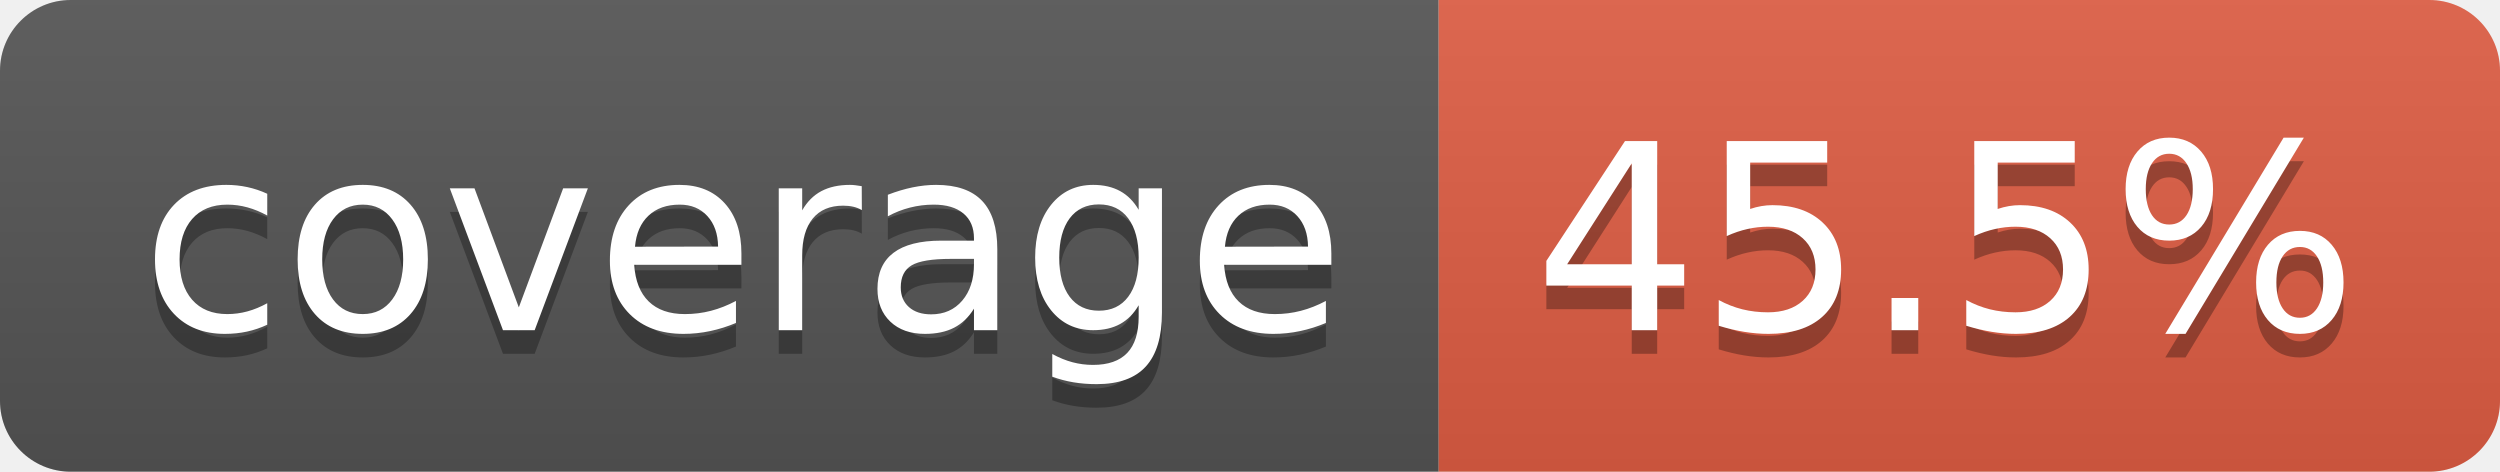
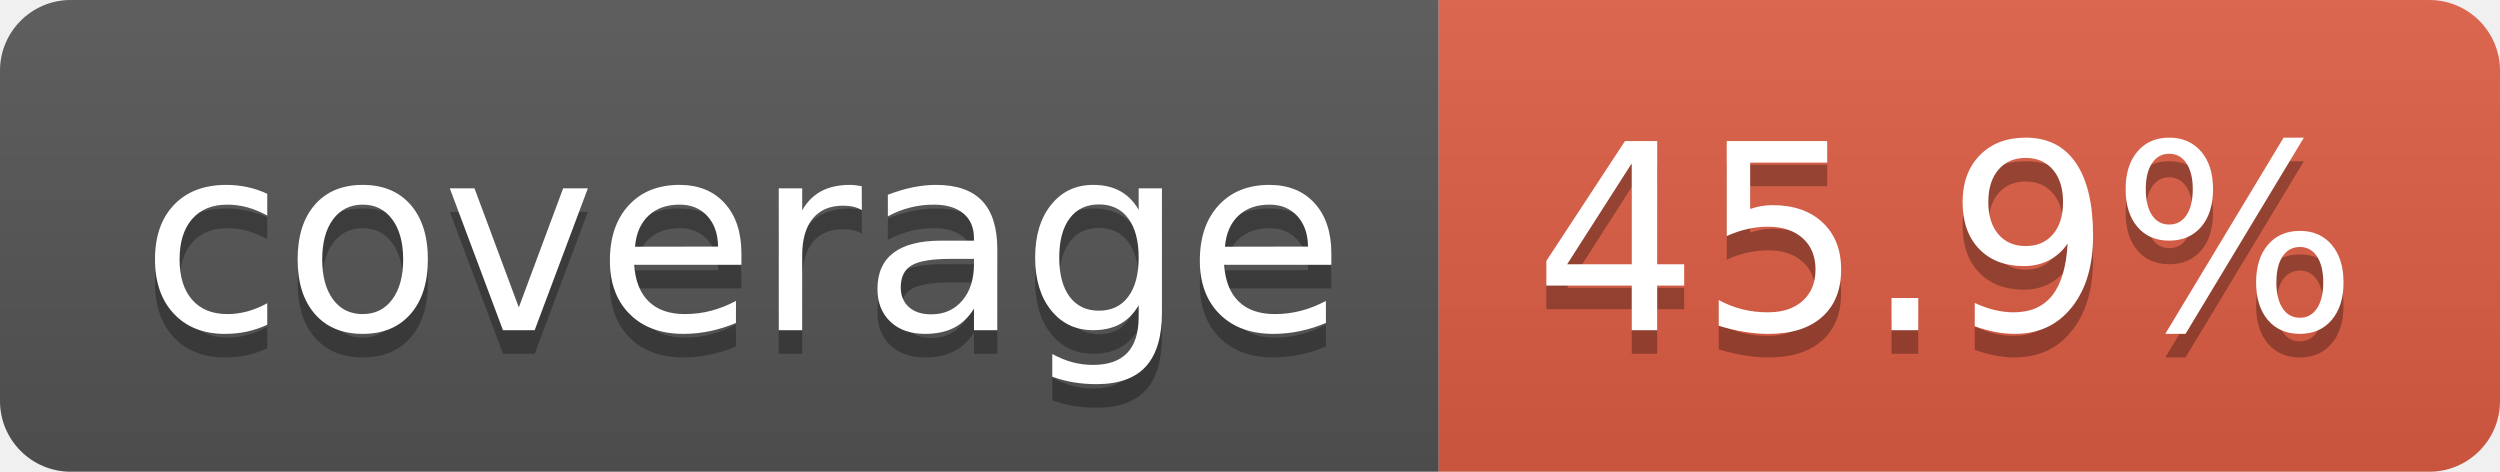
- <svg xmlns="http://www.w3.org/2000/svg" width="106" height="20" role="img" aria-label="coverage: 45.5%">
+ <svg xmlns="http://www.w3.org/2000/svg" width="106" height="20" role="img" aria-label="coverage: 45.9%">
  <linearGradient id="s" x2="0" y2="100%">
    <stop offset="0" stop-color="#bbb" stop-opacity=".1" />
    <stop offset="1" stop-opacity=".1" />
  </linearGradient>
  <clipPath id="r">
    <rect width="106" height="20" rx="3" fill="#fff" />
  </clipPath>
  <g clip-path="url(#r)">
    <rect width="61" height="20" fill="#555" />
    <rect x="61" width="45" height="20" fill="#e05d44" />
    <rect width="106" height="20" fill="url(#s)" />
  </g>
  <g fill="#fff" text-anchor="middle" font-family="Verdana,Geneva,DejaVu Sans,sans-serif" text-rendering="geometricPrecision" font-size="110">
    <text aria-hidden="true" x="315" y="150" fill="#010101" fill-opacity=".3" transform="scale(.1)" textLength="510">coverage</text>
    <text x="315" y="140" transform="scale(.1)" fill="#fff" textLength="510">coverage</text>
-     <text aria-hidden="true" x="825" y="150" fill="#010101" fill-opacity=".3" transform="scale(.1)" textLength="350">45.5%</text>
-     <text x="825" y="140" transform="scale(.1)" fill="#fff" textLength="350">45.5%</text>
+     <text aria-hidden="true" x="825" y="150" fill="#010101" fill-opacity=".3" transform="scale(.1)" textLength="350">45.9%</text>
+     <text x="825" y="140" transform="scale(.1)" fill="#fff" textLength="350">45.9%</text>
  </g>
</svg>
